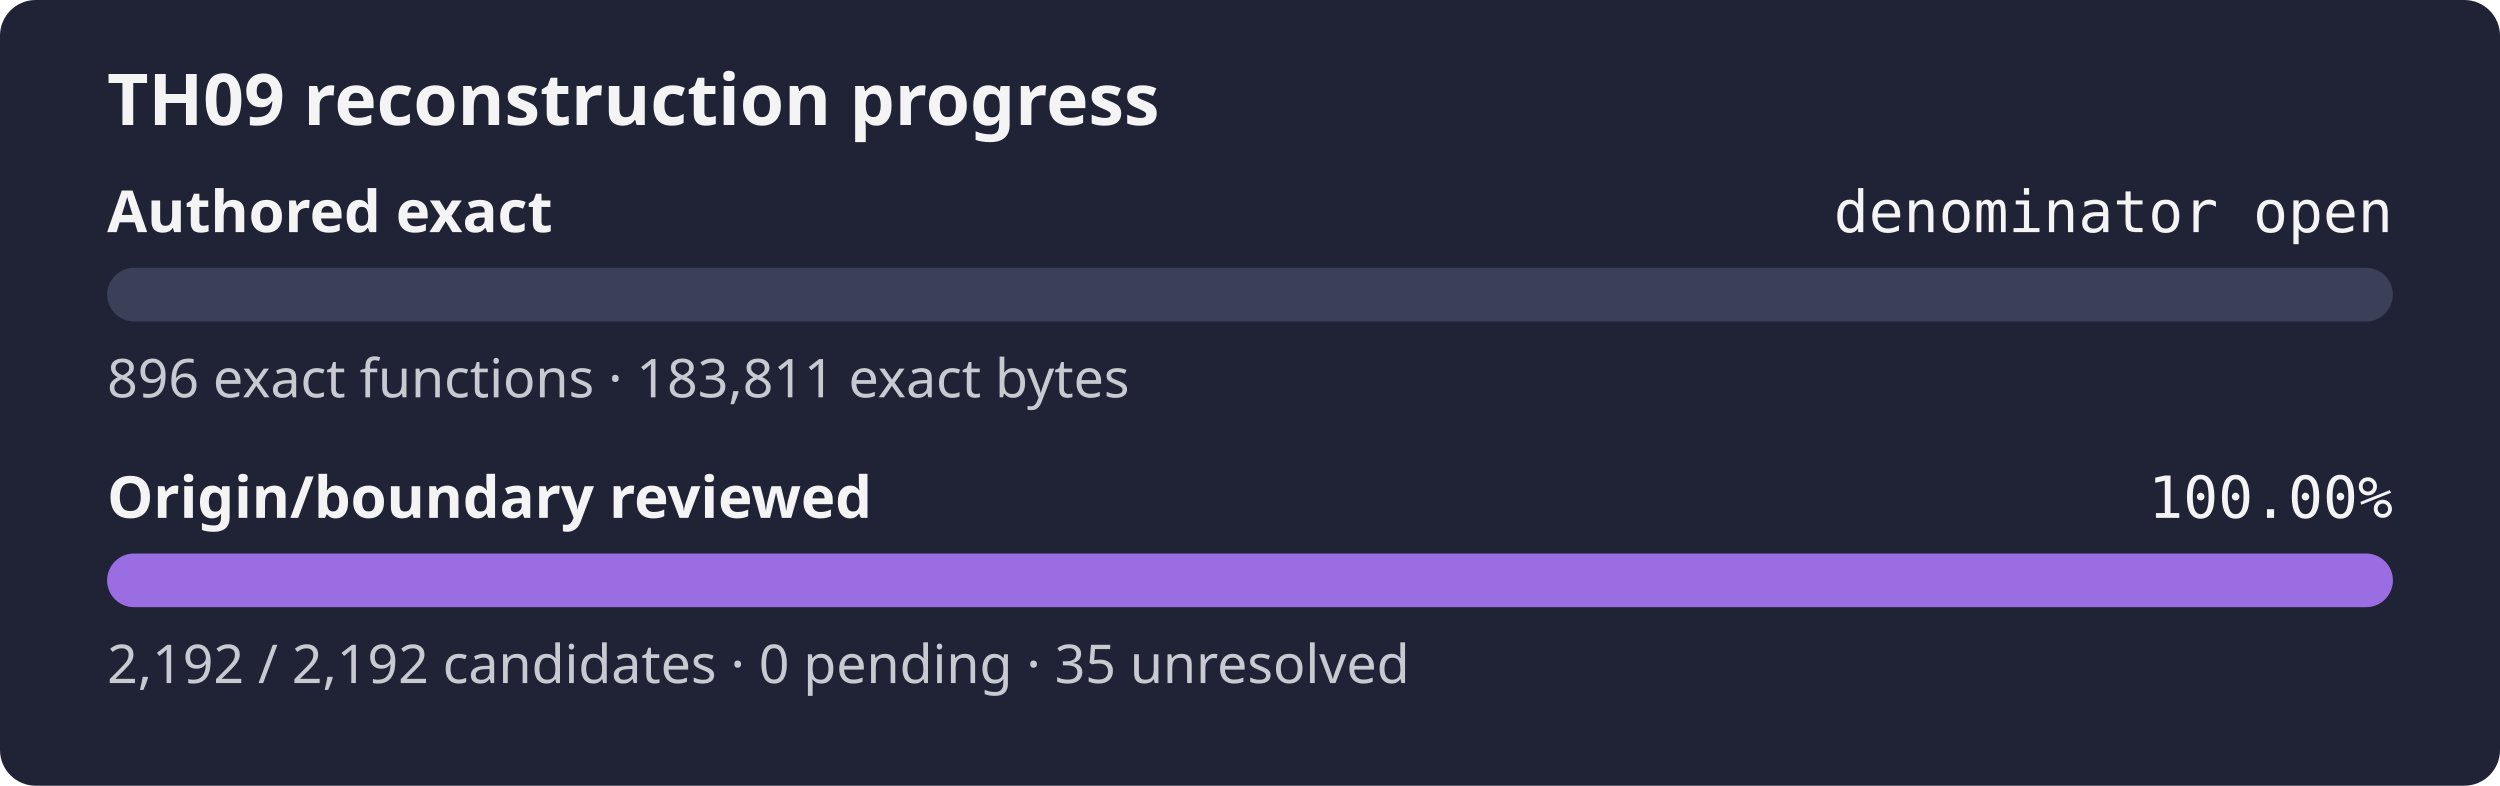
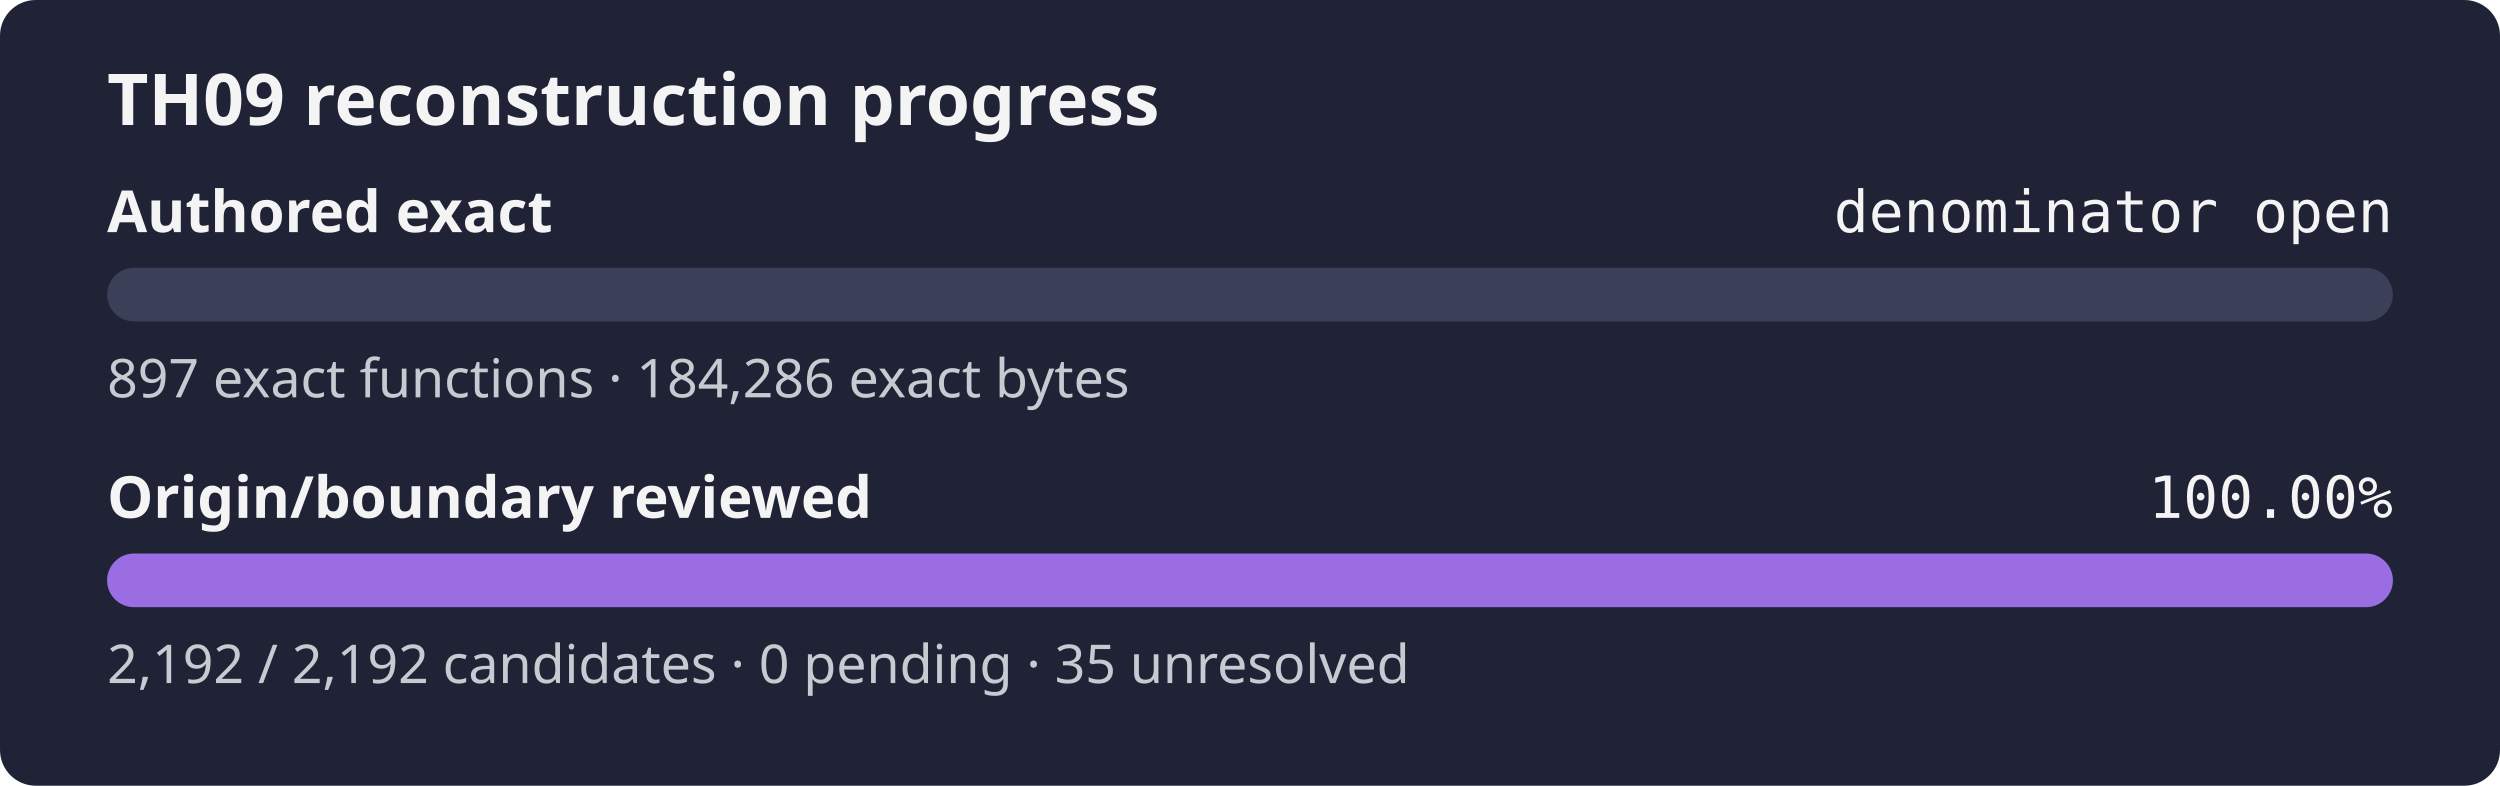
<svg xmlns="http://www.w3.org/2000/svg" width="560" height="176" role="img" aria-label="TH09 reconstruction progress: authored exact denominator open, origin review 100.00%">
  <rect width="560" height="176" rx="8" fill="#1f2335" />
  <text x="24" y="28" fill="#f4f4f5" font-family="sans-serif" font-size="16" font-weight="600">TH09 reconstruction progress</text>
  <text x="24" y="52" fill="#f4f4f5" font-family="sans-serif" font-size="13" font-weight="600">Authored exact</text>
  <text x="536" y="52" fill="#f4f4f5" text-anchor="end" font-family="monospace" font-size="13">denominator open</text>
  <rect x="24" y="60" width="512" height="12" rx="6" fill="#3b4058" />
  <rect x="24" y="60" width="0.00" height="12" rx="6" fill="#9b6de3" />
-   <text x="24" y="89" fill="#c8cad2" font-family="sans-serif" font-size="12">896 exact functions · 183,811 exact bytes</text>
+   <text x="24" y="89" fill="#c8cad2" font-family="sans-serif" font-size="12">897 exact functions · 184,286 exact bytes</text>
  <text x="24" y="116" fill="#f4f4f5" font-family="sans-serif" font-size="13" font-weight="600">Origin/boundary reviewed</text>
  <text x="536" y="116" fill="#f4f4f5" text-anchor="end" font-family="monospace" font-size="13">100.00%</text>
  <rect x="24" y="124" width="512" height="12" rx="6" fill="#3b4058" />
  <rect x="24" y="124" width="512.00" height="12" rx="6" fill="#9b6de3" />
  <text x="24" y="153" fill="#c8cad2" font-family="sans-serif" font-size="12">2,192 / 2,192 candidates · 0 pending · 35 unresolved</text>
</svg>
